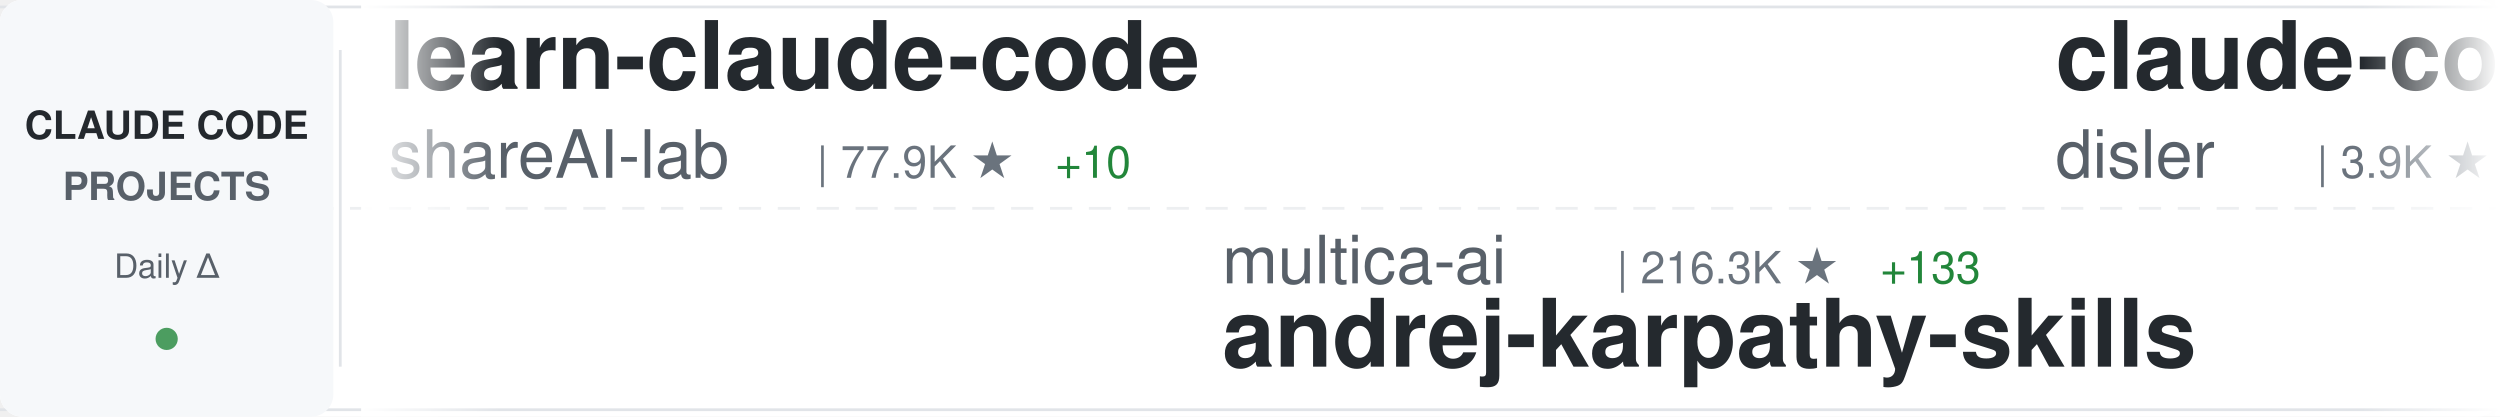
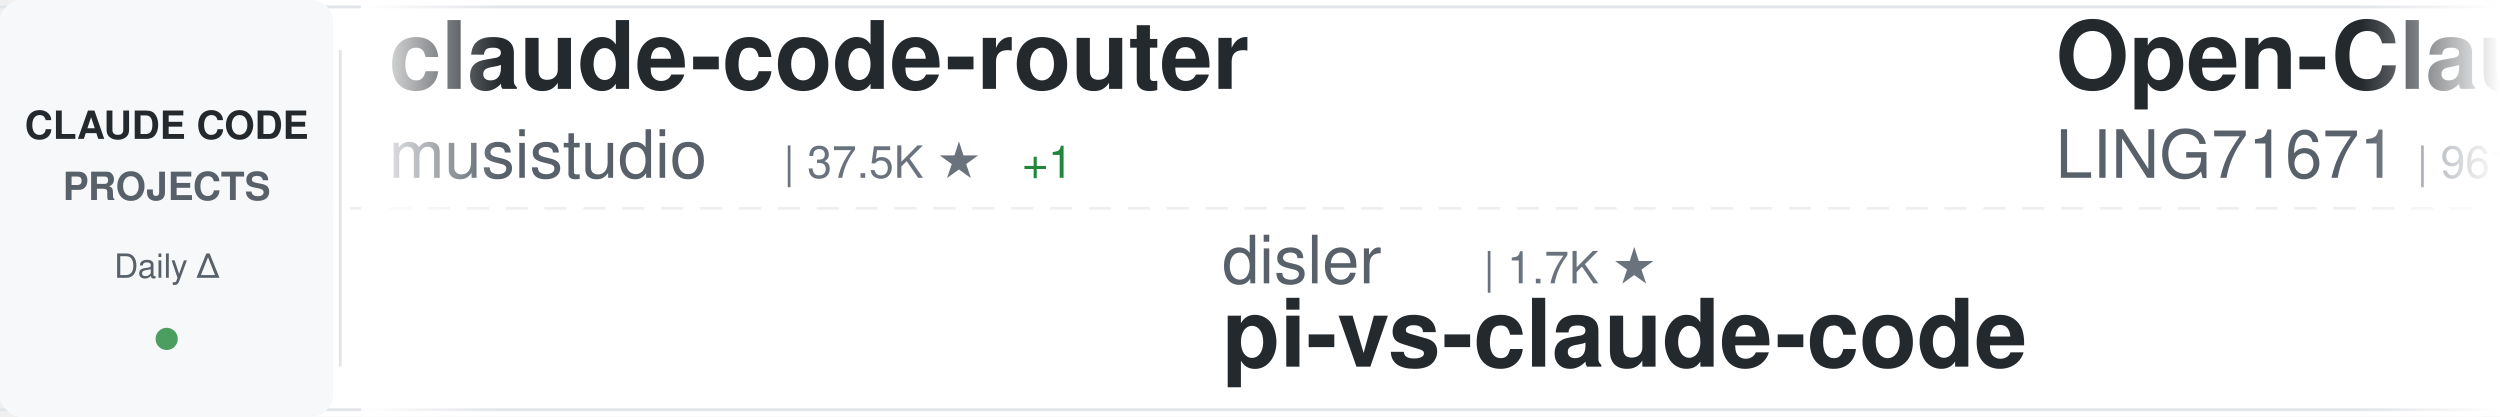
<svg xmlns="http://www.w3.org/2000/svg" width="900" height="150">
  <defs>
    <linearGradient id="awesomeLeftFade" x1="0%" y1="0%" x2="100%" y2="0%">
      <stop offset="0%" style="stop-color:#ffffff;stop-opacity:1" />
      <stop offset="100%" style="stop-color:#ffffff;stop-opacity:0" />
    </linearGradient>
    <linearGradient id="awesomeRightFade" x1="0%" y1="0%" x2="100%" y2="0%">
      <stop offset="0%" style="stop-color:#ffffff;stop-opacity:0" />
      <stop offset="100%" style="stop-color:#ffffff;stop-opacity:1" />
    </linearGradient>
  </defs>
  <rect width="900" height="150" fill="#ffffff" rx="8" />
  <rect x="0" y="2" width="900" height="1" fill="#e1e4e8" />
  <rect x="0" y="147" width="900" height="1" fill="#e1e4e8" />
  <line x1="0" y1="75" x2="900" y2="75" stroke="#e1e4e8" stroke-width="1" stroke-dasharray="8 6" opacity="0.6" />
  <rect x="0" y="0" width="120" height="150" fill="#f6f8fa" rx="8" />
  <text x="60" y="50" font-family="-apple-system, BlinkMacSystemFont, 'Segoe UI', Helvetica, Arial, sans-serif" font-size="14" font-weight="600" fill="#24292e" text-anchor="middle">CLAUDE CODE</text>
  <text x="60" y="72" font-family="-apple-system, BlinkMacSystemFont, 'Segoe UI', Helvetica, Arial, sans-serif" font-size="14" font-weight="600" fill="#586069" text-anchor="middle">PROJECTS</text>
  <text x="60" y="100" font-family="-apple-system, BlinkMacSystemFont, 'Segoe UI', Helvetica, Arial, sans-serif" font-size="12" font-weight="500" fill="#586069" text-anchor="middle">Daily Δ</text>
  <circle cx="60" cy="122" r="4" fill="#22863a" opacity="0.8" />
  <rect x="122" y="18" width="1" height="114" fill="#e1e4e8" />
  <clipPath id="awesomeTickerClip">
    <rect x="130" y="0" width="770" height="150" />
  </clipPath>
  <g clip-path="url(#awesomeTickerClip)">
    <g id="awesomeTickerItems">
      <animateTransform attributeName="transform" attributeType="XML" type="translate" from="0 0" to="-3000 0" dur="54s" repeatCount="indefinite" />
      <g transform="translate(0, 0)">
-         <text x="140" y="32" font-family="-apple-system, BlinkMacSystemFont, 'Segoe UI', Helvetica, Arial, sans-serif" font-size="34" font-weight="600" fill="#24292e">learn-claude-code</text>
-         <text x="140" y="64" font-family="-apple-system, BlinkMacSystemFont, 'Segoe UI', Helvetica, Arial, sans-serif" font-size="24" font-weight="400" fill="#586069">shareAI-lab</text>
-         <text x="294" y="64" font-family="-apple-system, BlinkMacSystemFont, 'Segoe UI', Helvetica, Arial, sans-serif" font-size="16" font-weight="500" fill="#6a737d">| 77.9K ★</text>
-         <text x="380" y="64" font-family="-apple-system, BlinkMacSystemFont, 'Segoe UI', Helvetica, Arial, sans-serif" font-size="16" font-weight="500" fill="#22863a"> +10</text>
+         <text x="140" y="32" font-family="-apple-system, BlinkMacSystemFont, 'Segoe UI', Helvetica, Arial, sans-serif" font-size="34" font-weight="600" fill="#24292e">claude-code-router</text>
+         <text x="140" y="64" font-family="-apple-system, BlinkMacSystemFont, 'Segoe UI', Helvetica, Arial, sans-serif" font-size="24" font-weight="400" fill="#586069">musistudio</text>
+         <text x="282" y="64" font-family="-apple-system, BlinkMacSystemFont, 'Segoe UI', Helvetica, Arial, sans-serif" font-size="16" font-weight="500" fill="#6a737d">| 37.5K ★</text>
+         <text x="368" y="64" font-family="-apple-system, BlinkMacSystemFont, 'Segoe UI', Helvetica, Arial, sans-serif" font-size="16" font-weight="500" fill="#22863a"> +1</text>
      </g>
      <g transform="translate(300, 0)">
-         <text x="140" y="102" font-family="-apple-system, BlinkMacSystemFont, 'Segoe UI', Helvetica, Arial, sans-serif" font-size="24" font-weight="400" fill="#586069">multica-ai</text>
-         <text x="282" y="102" font-family="-apple-system, BlinkMacSystemFont, 'Segoe UI', Helvetica, Arial, sans-serif" font-size="16" font-weight="500" fill="#6a737d">| 216.3K ★</text>
-         <text x="377" y="102" font-family="-apple-system, BlinkMacSystemFont, 'Segoe UI', Helvetica, Arial, sans-serif" font-size="16" font-weight="500" fill="#22863a"> +133</text>
-         <text x="140" y="132" font-family="-apple-system, BlinkMacSystemFont, 'Segoe UI', Helvetica, Arial, sans-serif" font-size="34" font-weight="600" fill="#24292e">andrej-karpathy-skills</text>
+         <text x="140" y="102" font-family="-apple-system, BlinkMacSystemFont, 'Segoe UI', Helvetica, Arial, sans-serif" font-size="24" font-weight="400" fill="#586069">disler</text>
+         <text x="234" y="102" font-family="-apple-system, BlinkMacSystemFont, 'Segoe UI', Helvetica, Arial, sans-serif" font-size="16" font-weight="500" fill="#6a737d">| 1.7K ★</text>
+         <text x="140" y="132" font-family="-apple-system, BlinkMacSystemFont, 'Segoe UI', Helvetica, Arial, sans-serif" font-size="34" font-weight="600" fill="#24292e">pi-vs-claude-code</text>
      </g>
      <g transform="translate(600, 0)">
-         <text x="140" y="32" font-family="-apple-system, BlinkMacSystemFont, 'Segoe UI', Helvetica, Arial, sans-serif" font-size="34" font-weight="600" fill="#24292e">claude-code-hooks-master...</text>
-         <text x="140" y="64" font-family="-apple-system, BlinkMacSystemFont, 'Segoe UI', Helvetica, Arial, sans-serif" font-size="24" font-weight="400" fill="#586069">disler</text>
-         <text x="234" y="64" font-family="-apple-system, BlinkMacSystemFont, 'Segoe UI', Helvetica, Arial, sans-serif" font-size="16" font-weight="500" fill="#6a737d">| 3.9K ★</text>
-         <text x="311" y="64" font-family="-apple-system, BlinkMacSystemFont, 'Segoe UI', Helvetica, Arial, sans-serif" font-size="16" font-weight="500" fill="#22863a"> +2</text>
+         <text x="140" y="32" font-family="-apple-system, BlinkMacSystemFont, 'Segoe UI', Helvetica, Arial, sans-serif" font-size="34" font-weight="600" fill="#24292e">Open-ClaudeCode</text>
+         <text x="140" y="64" font-family="-apple-system, BlinkMacSystemFont, 'Segoe UI', Helvetica, Arial, sans-serif" font-size="24" font-weight="400" fill="#586069">LING71671</text>
+         <text x="270" y="64" font-family="-apple-system, BlinkMacSystemFont, 'Segoe UI', Helvetica, Arial, sans-serif" font-size="16" font-weight="500" fill="#6a737d">| 961 ★</text>
+         <text x="338" y="64" font-family="-apple-system, BlinkMacSystemFont, 'Segoe UI', Helvetica, Arial, sans-serif" font-size="16" font-weight="500" fill="#22863a"> +1</text>
      </g>
      <g transform="translate(900, 0)">
-         <text x="140" y="102" font-family="-apple-system, BlinkMacSystemFont, 'Segoe UI', Helvetica, Arial, sans-serif" font-size="24" font-weight="400" fill="#586069">oboard</text>
-         <text x="234" y="102" font-family="-apple-system, BlinkMacSystemFont, 'Segoe UI', Helvetica, Arial, sans-serif" font-size="16" font-weight="500" fill="#6a737d">| 3.3K ★</text>
-         <text x="140" y="132" font-family="-apple-system, BlinkMacSystemFont, 'Segoe UI', Helvetica, Arial, sans-serif" font-size="34" font-weight="600" fill="#24292e">claude-code-rev</text>
+         <text x="140" y="102" font-family="-apple-system, BlinkMacSystemFont, 'Segoe UI', Helvetica, Arial, sans-serif" font-size="24" font-weight="400" fill="#586069">fazxes</text>
+         <text x="234" y="102" font-family="-apple-system, BlinkMacSystemFont, 'Segoe UI', Helvetica, Arial, sans-serif" font-size="16" font-weight="500" fill="#6a737d">| 245 ★</text>
+         <text x="302" y="102" font-family="-apple-system, BlinkMacSystemFont, 'Segoe UI', Helvetica, Arial, sans-serif" font-size="16" font-weight="500" fill="#22863a"> +1</text>
+         <text x="140" y="132" font-family="-apple-system, BlinkMacSystemFont, 'Segoe UI', Helvetica, Arial, sans-serif" font-size="34" font-weight="600" fill="#24292e">Claude-code</text>
      </g>
      <g transform="translate(1200, 0)">
-         <text x="140" y="32" font-family="-apple-system, BlinkMacSystemFont, 'Segoe UI', Helvetica, Arial, sans-serif" font-size="34" font-weight="600" fill="#24292e">claude-code-reverse</text>
-         <text x="140" y="64" font-family="-apple-system, BlinkMacSystemFont, 'Segoe UI', Helvetica, Arial, sans-serif" font-size="24" font-weight="400" fill="#586069">Yuyz0112</text>
-         <text x="258" y="64" font-family="-apple-system, BlinkMacSystemFont, 'Segoe UI', Helvetica, Arial, sans-serif" font-size="16" font-weight="500" fill="#6a737d">| 2.4K ★</text>
-         <text x="335" y="64" font-family="-apple-system, BlinkMacSystemFont, 'Segoe UI', Helvetica, Arial, sans-serif" font-size="16" font-weight="500" fill="#22863a"> +2</text>
+         <text x="140" y="32" font-family="-apple-system, BlinkMacSystemFont, 'Segoe UI', Helvetica, Arial, sans-serif" font-size="34" font-weight="600" fill="#24292e">claude-code</text>
+         <text x="140" y="64" font-family="-apple-system, BlinkMacSystemFont, 'Segoe UI', Helvetica, Arial, sans-serif" font-size="24" font-weight="400" fill="#586069">lowcortisolprogrammer</text>
+         <text x="414" y="64" font-family="-apple-system, BlinkMacSystemFont, 'Segoe UI', Helvetica, Arial, sans-serif" font-size="16" font-weight="500" fill="#6a737d">| 171 ★</text>
      </g>
      <g transform="translate(1500, 0)">
-         <text x="140" y="102" font-family="-apple-system, BlinkMacSystemFont, 'Segoe UI', Helvetica, Arial, sans-serif" font-size="24" font-weight="400" fill="#586069">rohitg00</text>
-         <text x="258" y="102" font-family="-apple-system, BlinkMacSystemFont, 'Segoe UI', Helvetica, Arial, sans-serif" font-size="16" font-weight="500" fill="#6a737d">| 2.7K ★</text>
-         <text x="335" y="102" font-family="-apple-system, BlinkMacSystemFont, 'Segoe UI', Helvetica, Arial, sans-serif" font-size="16" font-weight="500" fill="#22863a"> +2</text>
-         <text x="140" y="132" font-family="-apple-system, BlinkMacSystemFont, 'Segoe UI', Helvetica, Arial, sans-serif" font-size="34" font-weight="600" fill="#24292e">awesome-claude-code-tool...</text>
+         <text x="140" y="102" font-family="-apple-system, BlinkMacSystemFont, 'Segoe UI', Helvetica, Arial, sans-serif" font-size="24" font-weight="400" fill="#586069">SeemSeam</text>
+         <text x="258" y="102" font-family="-apple-system, BlinkMacSystemFont, 'Segoe UI', Helvetica, Arial, sans-serif" font-size="16" font-weight="500" fill="#6a737d">| 3.5K ★</text>
+         <text x="335" y="102" font-family="-apple-system, BlinkMacSystemFont, 'Segoe UI', Helvetica, Arial, sans-serif" font-size="16" font-weight="500" fill="#22863a"> +1</text>
+         <text x="140" y="132" font-family="-apple-system, BlinkMacSystemFont, 'Segoe UI', Helvetica, Arial, sans-serif" font-size="34" font-weight="600" fill="#24292e">claude_codex_bridge</text>
      </g>
      <g transform="translate(1800, 0)">
-         <text x="140" y="32" font-family="-apple-system, BlinkMacSystemFont, 'Segoe UI', Helvetica, Arial, sans-serif" font-size="34" font-weight="600" fill="#24292e">Claude-code</text>
-         <text x="140" y="64" font-family="-apple-system, BlinkMacSystemFont, 'Segoe UI', Helvetica, Arial, sans-serif" font-size="24" font-weight="400" fill="#586069">fazxes</text>
-         <text x="234" y="64" font-family="-apple-system, BlinkMacSystemFont, 'Segoe UI', Helvetica, Arial, sans-serif" font-size="16" font-weight="500" fill="#6a737d">| 244 ★</text>
+         <text x="140" y="32" font-family="-apple-system, BlinkMacSystemFont, 'Segoe UI', Helvetica, Arial, sans-serif" font-size="34" font-weight="600" fill="#24292e">ralph-claude-code</text>
+         <text x="140" y="64" font-family="-apple-system, BlinkMacSystemFont, 'Segoe UI', Helvetica, Arial, sans-serif" font-size="24" font-weight="400" fill="#586069">frankbria</text>
+         <text x="270" y="64" font-family="-apple-system, BlinkMacSystemFont, 'Segoe UI', Helvetica, Arial, sans-serif" font-size="16" font-weight="500" fill="#6a737d">| 9.6K ★</text>
+         <text x="347" y="64" font-family="-apple-system, BlinkMacSystemFont, 'Segoe UI', Helvetica, Arial, sans-serif" font-size="16" font-weight="500" fill="#22863a"> +1</text>
      </g>
      <g transform="translate(2100, 0)">
-         <text x="140" y="102" font-family="-apple-system, BlinkMacSystemFont, 'Segoe UI', Helvetica, Arial, sans-serif" font-size="24" font-weight="400" fill="#586069">chauncygu</text>
-         <text x="270" y="102" font-family="-apple-system, BlinkMacSystemFont, 'Segoe UI', Helvetica, Arial, sans-serif" font-size="16" font-weight="500" fill="#6a737d">| 2.8K ★</text>
-         <text x="140" y="132" font-family="-apple-system, BlinkMacSystemFont, 'Segoe UI', Helvetica, Arial, sans-serif" font-size="34" font-weight="600" fill="#24292e">collection-claude-code-s...</text>
+         <text x="140" y="102" font-family="-apple-system, BlinkMacSystemFont, 'Segoe UI', Helvetica, Arial, sans-serif" font-size="24" font-weight="400" fill="#586069">hangsman</text>
+         <text x="258" y="102" font-family="-apple-system, BlinkMacSystemFont, 'Segoe UI', Helvetica, Arial, sans-serif" font-size="16" font-weight="500" fill="#6a737d">| 797 ★</text>
+         <text x="326" y="102" font-family="-apple-system, BlinkMacSystemFont, 'Segoe UI', Helvetica, Arial, sans-serif" font-size="16" font-weight="500" fill="#22863a"> +1</text>
+         <text x="140" y="132" font-family="-apple-system, BlinkMacSystemFont, 'Segoe UI', Helvetica, Arial, sans-serif" font-size="34" font-weight="600" fill="#24292e">claude-code-source</text>
      </g>
      <g transform="translate(2400, 0)">
-         <text x="140" y="32" font-family="-apple-system, BlinkMacSystemFont, 'Segoe UI', Helvetica, Arial, sans-serif" font-size="34" font-weight="600" fill="#24292e">claude-code-source</text>
-         <text x="140" y="64" font-family="-apple-system, BlinkMacSystemFont, 'Segoe UI', Helvetica, Arial, sans-serif" font-size="24" font-weight="400" fill="#586069">JrCx7scC</text>
-         <text x="258" y="64" font-family="-apple-system, BlinkMacSystemFont, 'Segoe UI', Helvetica, Arial, sans-serif" font-size="16" font-weight="500" fill="#6a737d">| 376 ★</text>
+         <text x="140" y="32" font-family="-apple-system, BlinkMacSystemFont, 'Segoe UI', Helvetica, Arial, sans-serif" font-size="34" font-weight="600" fill="#24292e">awesome-claude-code</text>
+         <text x="140" y="64" font-family="-apple-system, BlinkMacSystemFont, 'Segoe UI', Helvetica, Arial, sans-serif" font-size="24" font-weight="400" fill="#586069">jqueryscript</text>
+         <text x="306" y="64" font-family="-apple-system, BlinkMacSystemFont, 'Segoe UI', Helvetica, Arial, sans-serif" font-size="16" font-weight="500" fill="#6a737d">| 522 ★</text>
      </g>
      <g transform="translate(2700, 0)">
-         <text x="140" y="102" font-family="-apple-system, BlinkMacSystemFont, 'Segoe UI', Helvetica, Arial, sans-serif" font-size="24" font-weight="400" fill="#586069">anthropics</text>
-         <text x="282" y="102" font-family="-apple-system, BlinkMacSystemFont, 'Segoe UI', Helvetica, Arial, sans-serif" font-size="16" font-weight="500" fill="#6a737d">| 6.3K ★</text>
-         <text x="140" y="132" font-family="-apple-system, BlinkMacSystemFont, 'Segoe UI', Helvetica, Arial, sans-serif" font-size="34" font-weight="600" fill="#24292e">claude-code-security-rev...</text>
+         <text x="140" y="102" font-family="-apple-system, BlinkMacSystemFont, 'Segoe UI', Helvetica, Arial, sans-serif" font-size="24" font-weight="400" fill="#586069">VILA-Lab</text>
+         <text x="258" y="102" font-family="-apple-system, BlinkMacSystemFont, 'Segoe UI', Helvetica, Arial, sans-serif" font-size="16" font-weight="500" fill="#6a737d">| 2.1K ★</text>
+         <text x="335" y="102" font-family="-apple-system, BlinkMacSystemFont, 'Segoe UI', Helvetica, Arial, sans-serif" font-size="16" font-weight="500" fill="#22863a"> +2</text>
+         <text x="140" y="132" font-family="-apple-system, BlinkMacSystemFont, 'Segoe UI', Helvetica, Arial, sans-serif" font-size="34" font-weight="600" fill="#24292e">Dive-into-Claude-Code</text>
      </g>
      <g transform="translate(3000, 0)">
-         <text x="140" y="32" font-family="-apple-system, BlinkMacSystemFont, 'Segoe UI', Helvetica, Arial, sans-serif" font-size="34" font-weight="600" fill="#24292e">learn-claude-code</text>
-         <text x="140" y="64" font-family="-apple-system, BlinkMacSystemFont, 'Segoe UI', Helvetica, Arial, sans-serif" font-size="24" font-weight="400" fill="#586069">shareAI-lab</text>
-         <text x="294" y="64" font-family="-apple-system, BlinkMacSystemFont, 'Segoe UI', Helvetica, Arial, sans-serif" font-size="16" font-weight="500" fill="#6a737d">| 77.9K ★</text>
-         <text x="380" y="64" font-family="-apple-system, BlinkMacSystemFont, 'Segoe UI', Helvetica, Arial, sans-serif" font-size="16" font-weight="500" fill="#22863a"> +10</text>
+         <text x="140" y="32" font-family="-apple-system, BlinkMacSystemFont, 'Segoe UI', Helvetica, Arial, sans-serif" font-size="34" font-weight="600" fill="#24292e">claude-code-router</text>
+         <text x="140" y="64" font-family="-apple-system, BlinkMacSystemFont, 'Segoe UI', Helvetica, Arial, sans-serif" font-size="24" font-weight="400" fill="#586069">musistudio</text>
+         <text x="282" y="64" font-family="-apple-system, BlinkMacSystemFont, 'Segoe UI', Helvetica, Arial, sans-serif" font-size="16" font-weight="500" fill="#6a737d">| 37.5K ★</text>
+         <text x="368" y="64" font-family="-apple-system, BlinkMacSystemFont, 'Segoe UI', Helvetica, Arial, sans-serif" font-size="16" font-weight="500" fill="#22863a"> +1</text>
      </g>
      <g transform="translate(3300, 0)">
-         <text x="140" y="102" font-family="-apple-system, BlinkMacSystemFont, 'Segoe UI', Helvetica, Arial, sans-serif" font-size="24" font-weight="400" fill="#586069">multica-ai</text>
-         <text x="282" y="102" font-family="-apple-system, BlinkMacSystemFont, 'Segoe UI', Helvetica, Arial, sans-serif" font-size="16" font-weight="500" fill="#6a737d">| 216.3K ★</text>
-         <text x="377" y="102" font-family="-apple-system, BlinkMacSystemFont, 'Segoe UI', Helvetica, Arial, sans-serif" font-size="16" font-weight="500" fill="#22863a"> +133</text>
-         <text x="140" y="132" font-family="-apple-system, BlinkMacSystemFont, 'Segoe UI', Helvetica, Arial, sans-serif" font-size="34" font-weight="600" fill="#24292e">andrej-karpathy-skills</text>
+         <text x="140" y="102" font-family="-apple-system, BlinkMacSystemFont, 'Segoe UI', Helvetica, Arial, sans-serif" font-size="24" font-weight="400" fill="#586069">disler</text>
+         <text x="234" y="102" font-family="-apple-system, BlinkMacSystemFont, 'Segoe UI', Helvetica, Arial, sans-serif" font-size="16" font-weight="500" fill="#6a737d">| 1.7K ★</text>
+         <text x="140" y="132" font-family="-apple-system, BlinkMacSystemFont, 'Segoe UI', Helvetica, Arial, sans-serif" font-size="34" font-weight="600" fill="#24292e">pi-vs-claude-code</text>
      </g>
      <g transform="translate(3600, 0)">
-         <text x="140" y="32" font-family="-apple-system, BlinkMacSystemFont, 'Segoe UI', Helvetica, Arial, sans-serif" font-size="34" font-weight="600" fill="#24292e">claude-code-hooks-master...</text>
-         <text x="140" y="64" font-family="-apple-system, BlinkMacSystemFont, 'Segoe UI', Helvetica, Arial, sans-serif" font-size="24" font-weight="400" fill="#586069">disler</text>
-         <text x="234" y="64" font-family="-apple-system, BlinkMacSystemFont, 'Segoe UI', Helvetica, Arial, sans-serif" font-size="16" font-weight="500" fill="#6a737d">| 3.9K ★</text>
-         <text x="311" y="64" font-family="-apple-system, BlinkMacSystemFont, 'Segoe UI', Helvetica, Arial, sans-serif" font-size="16" font-weight="500" fill="#22863a"> +2</text>
+         <text x="140" y="32" font-family="-apple-system, BlinkMacSystemFont, 'Segoe UI', Helvetica, Arial, sans-serif" font-size="34" font-weight="600" fill="#24292e">Open-ClaudeCode</text>
+         <text x="140" y="64" font-family="-apple-system, BlinkMacSystemFont, 'Segoe UI', Helvetica, Arial, sans-serif" font-size="24" font-weight="400" fill="#586069">LING71671</text>
+         <text x="270" y="64" font-family="-apple-system, BlinkMacSystemFont, 'Segoe UI', Helvetica, Arial, sans-serif" font-size="16" font-weight="500" fill="#6a737d">| 961 ★</text>
+         <text x="338" y="64" font-family="-apple-system, BlinkMacSystemFont, 'Segoe UI', Helvetica, Arial, sans-serif" font-size="16" font-weight="500" fill="#22863a"> +1</text>
      </g>
      <g transform="translate(3900, 0)">
-         <text x="140" y="102" font-family="-apple-system, BlinkMacSystemFont, 'Segoe UI', Helvetica, Arial, sans-serif" font-size="24" font-weight="400" fill="#586069">oboard</text>
-         <text x="234" y="102" font-family="-apple-system, BlinkMacSystemFont, 'Segoe UI', Helvetica, Arial, sans-serif" font-size="16" font-weight="500" fill="#6a737d">| 3.3K ★</text>
-         <text x="140" y="132" font-family="-apple-system, BlinkMacSystemFont, 'Segoe UI', Helvetica, Arial, sans-serif" font-size="34" font-weight="600" fill="#24292e">claude-code-rev</text>
+         <text x="140" y="102" font-family="-apple-system, BlinkMacSystemFont, 'Segoe UI', Helvetica, Arial, sans-serif" font-size="24" font-weight="400" fill="#586069">fazxes</text>
+         <text x="234" y="102" font-family="-apple-system, BlinkMacSystemFont, 'Segoe UI', Helvetica, Arial, sans-serif" font-size="16" font-weight="500" fill="#6a737d">| 245 ★</text>
+         <text x="302" y="102" font-family="-apple-system, BlinkMacSystemFont, 'Segoe UI', Helvetica, Arial, sans-serif" font-size="16" font-weight="500" fill="#22863a"> +1</text>
+         <text x="140" y="132" font-family="-apple-system, BlinkMacSystemFont, 'Segoe UI', Helvetica, Arial, sans-serif" font-size="34" font-weight="600" fill="#24292e">Claude-code</text>
      </g>
    </g>
  </g>
  <rect x="130" y="0" width="50" height="150" fill="url(#awesomeLeftFade)" />
  <rect x="850" y="0" width="50" height="150" fill="url(#awesomeRightFade)" />
</svg>
